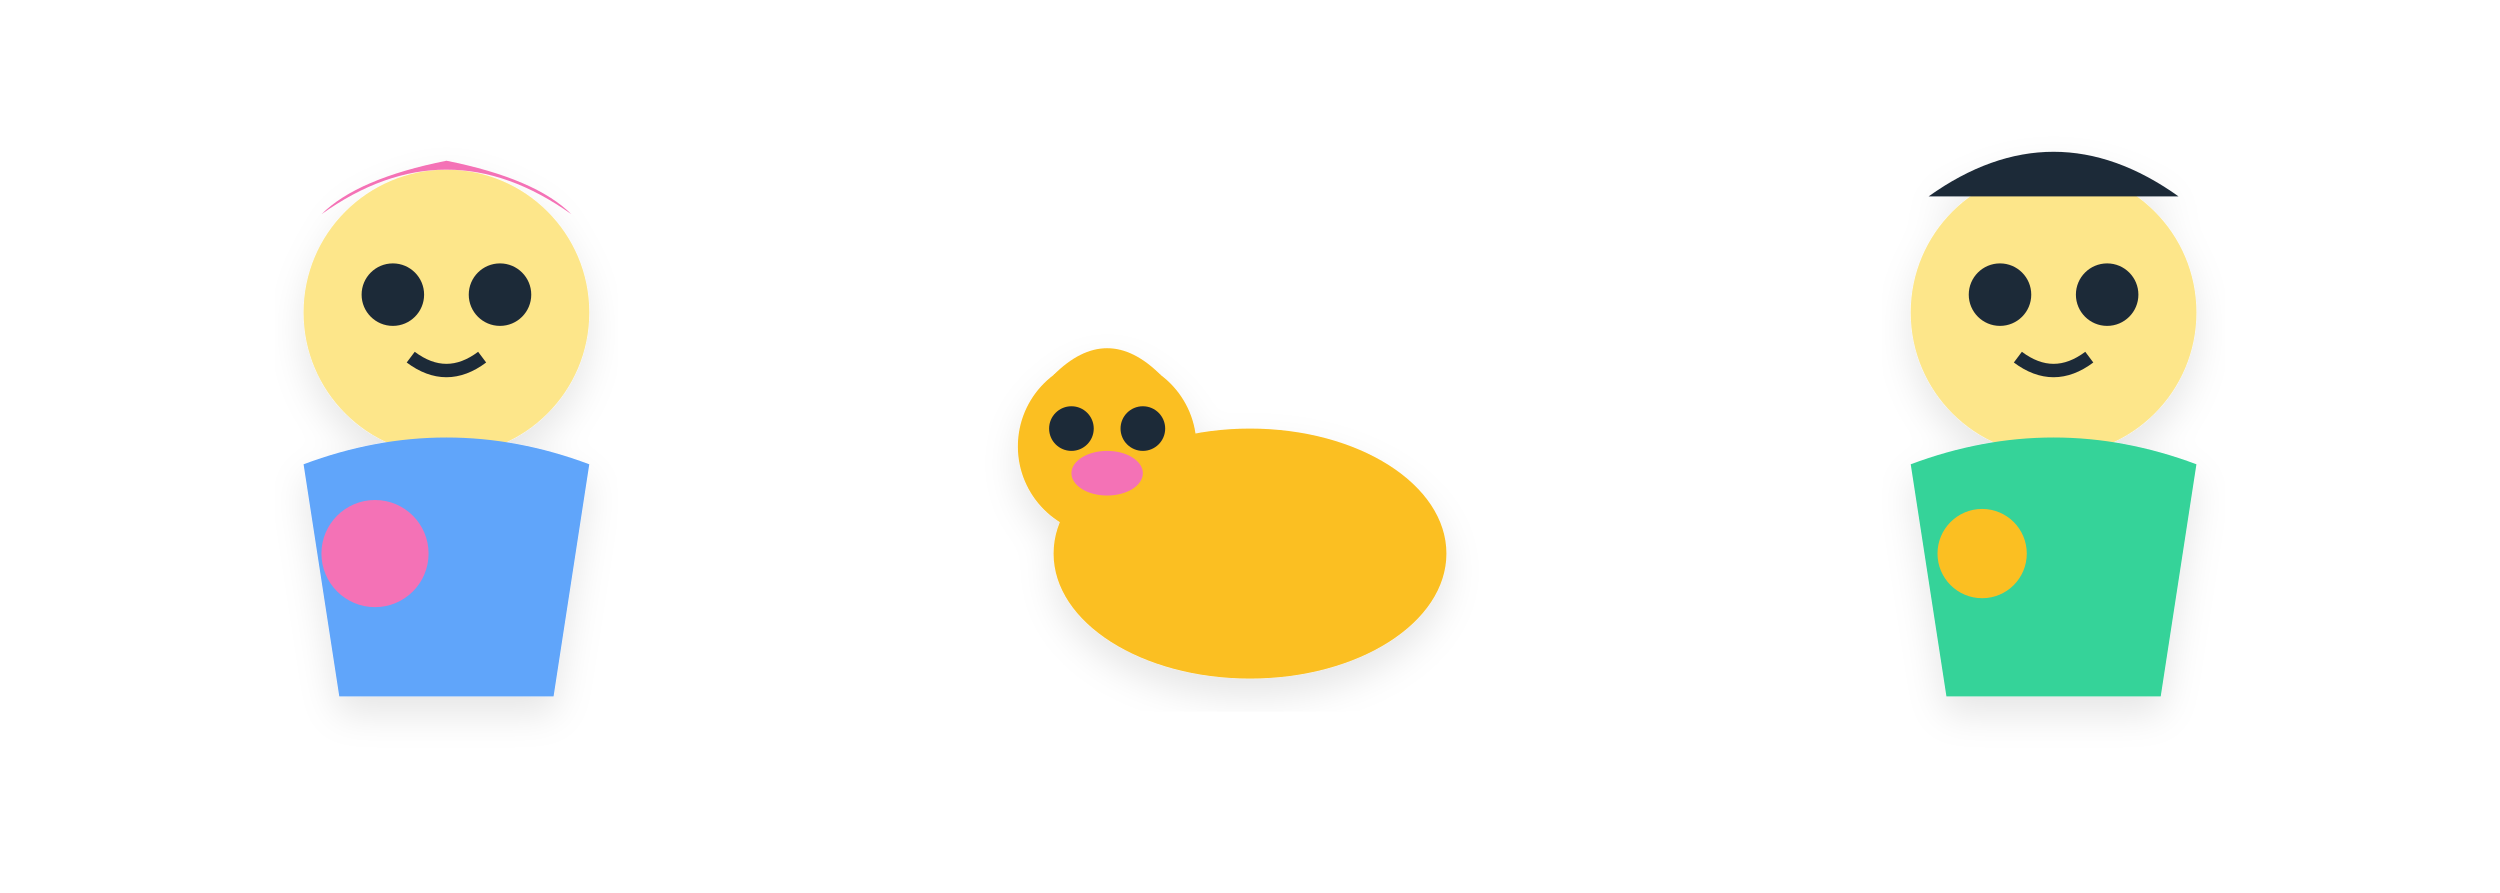
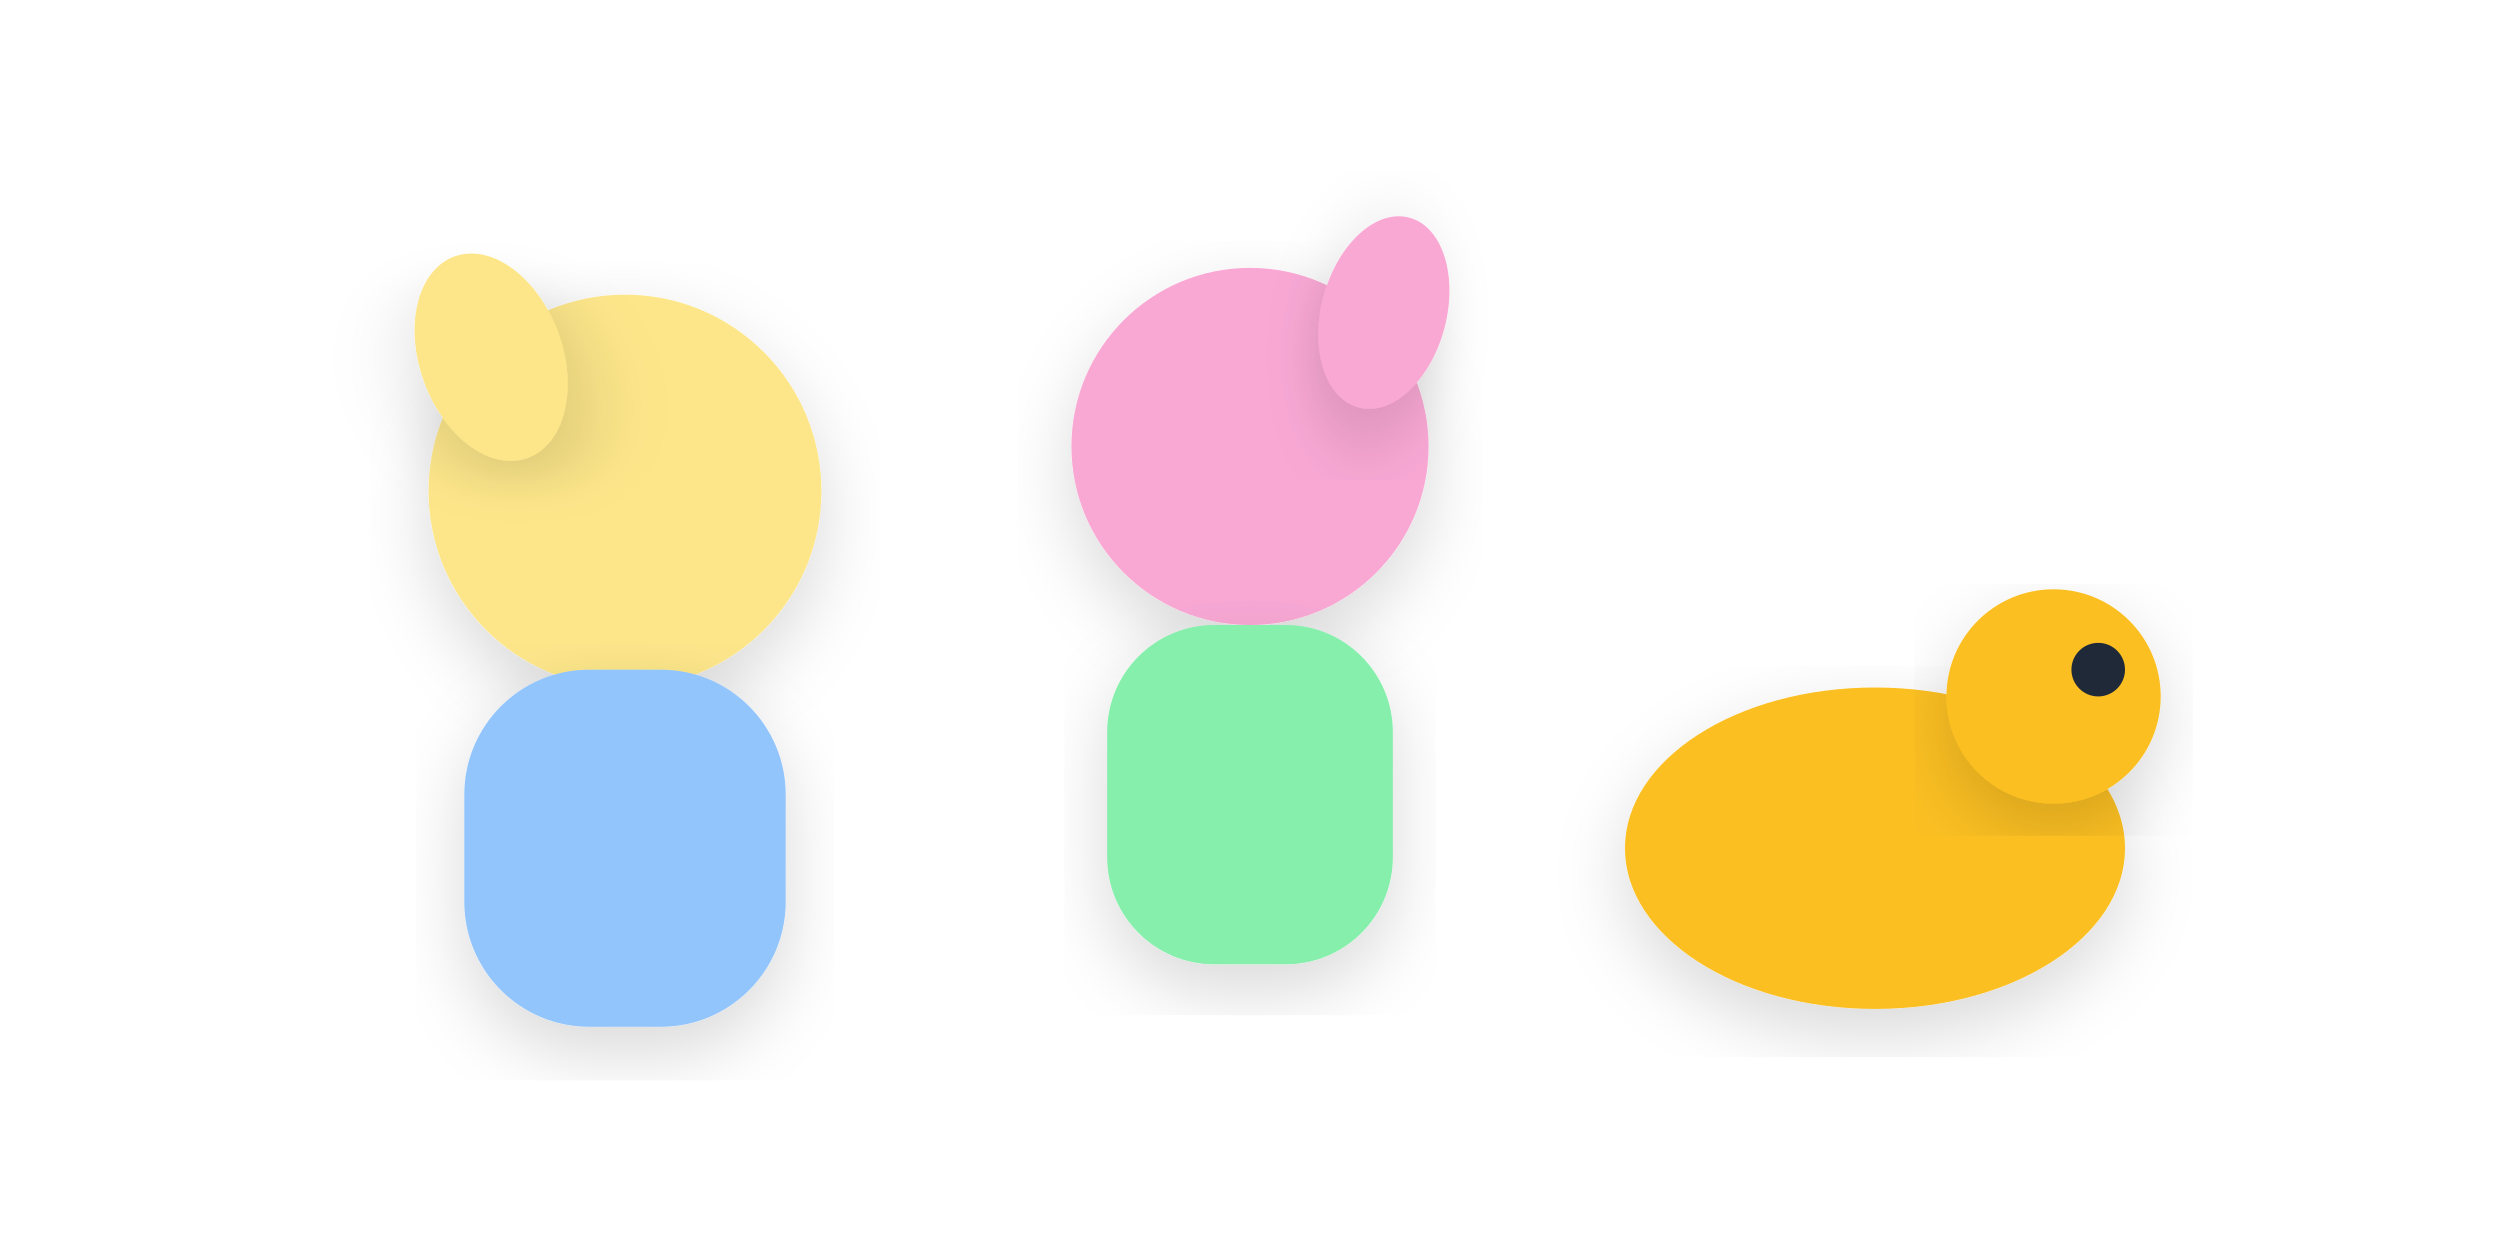
- <svg xmlns="http://www.w3.org/2000/svg" viewBox="0 0 280 100">
+ <svg xmlns="http://www.w3.org/2000/svg" viewBox="0 0 280 140" width="280" height="140">
  <defs>
-     <filter id="s" x="-10%" y="-10%" width="120%" height="120%">
-       <feDropShadow dx="0" dy="2" stdDeviation="2" flood-opacity=".1" />
+     <filter id="soft" x="-15%" y="-15%" width="130%" height="130%">
+       <feDropShadow dx="0" dy="3" stdDeviation="4" flood-opacity="0.15" />
    </filter>
  </defs>
-   <g filter="url(#s)">
-     <circle cx="50" cy="35" r="16" fill="#fde68a" />
-     <path d="M34 52 Q50 46 66 52 L62 78 H38 Z" fill="#60a5fa" />
-     <circle cx="44" cy="33" r="3.5" fill="#1f2937" />
-     <circle cx="56" cy="33" r="3.5" fill="#1f2937" />
-     <path d="M46 40 Q50 43 54 40" stroke="#1f2937" stroke-width="1.5" fill="none" />
-     <path d="M36 24 Q50 14 64 24 Q60 20 50 18 Q40 20 36 24" fill="#f472b6" />
-     <circle cx="42" cy="62" r="6" fill="#f472b6" />
-   </g>
-   <g filter="url(#s)">
-     <ellipse cx="140" cy="62" rx="22" ry="14" fill="#fbbf24" />
-     <circle cx="124" cy="50" r="10" fill="#fbbf24" />
-     <circle cx="120" cy="48" r="2.5" fill="#1f2937" />
-     <circle cx="128" cy="48" r="2.5" fill="#1f2937" />
-     <ellipse cx="124" cy="53" rx="4" ry="2.5" fill="#f472b6" />
-     <path d="M118 42 Q124 36 130 42" fill="#fbbf24" />
-   </g>
-   <g filter="url(#s)">
-     <circle cx="230" cy="35" r="16" fill="#fde68a" />
-     <path d="M214 52 Q230 46 246 52 L242 78 H218 Z" fill="#34d399" />
-     <circle cx="224" cy="33" r="3.5" fill="#1f2937" />
-     <circle cx="236" cy="33" r="3.5" fill="#1f2937" />
-     <path d="M226 40 Q230 43 234 40" stroke="#1f2937" stroke-width="1.5" fill="none" />
-     <path d="M216 22 Q230 12 244 22" fill="#1f2937" />
-     <circle cx="222" cy="62" r="5" fill="#fbbf24" />
-   </g>
+   <circle cx="70" cy="55" r="22" fill="#fde68a" filter="url(#soft)" />
+   <rect x="52" y="75" width="36" height="40" rx="14" fill="#93c5fd" filter="url(#soft)" />
+   <circle cx="140" cy="50" r="20" fill="#f9a8d4" filter="url(#soft)" />
+   <rect x="124" y="70" width="32" height="38" rx="12" fill="#86efac" filter="url(#soft)" />
+   <ellipse cx="210" cy="95" rx="28" ry="18" fill="#fbbf24" filter="url(#soft)" />
+   <circle cx="230" cy="78" r="12" fill="#fbbf24" filter="url(#soft)" />
+   <circle cx="235" cy="75" r="3" fill="#1f2937" />
+   <ellipse cx="55" cy="40" rx="8" ry="12" fill="#fde68a" transform="rotate(-20 55 40)" filter="url(#soft)" />
+   <ellipse cx="155" cy="35" rx="7" ry="11" fill="#f9a8d4" transform="rotate(15 155 35)" filter="url(#soft)" />
</svg>
